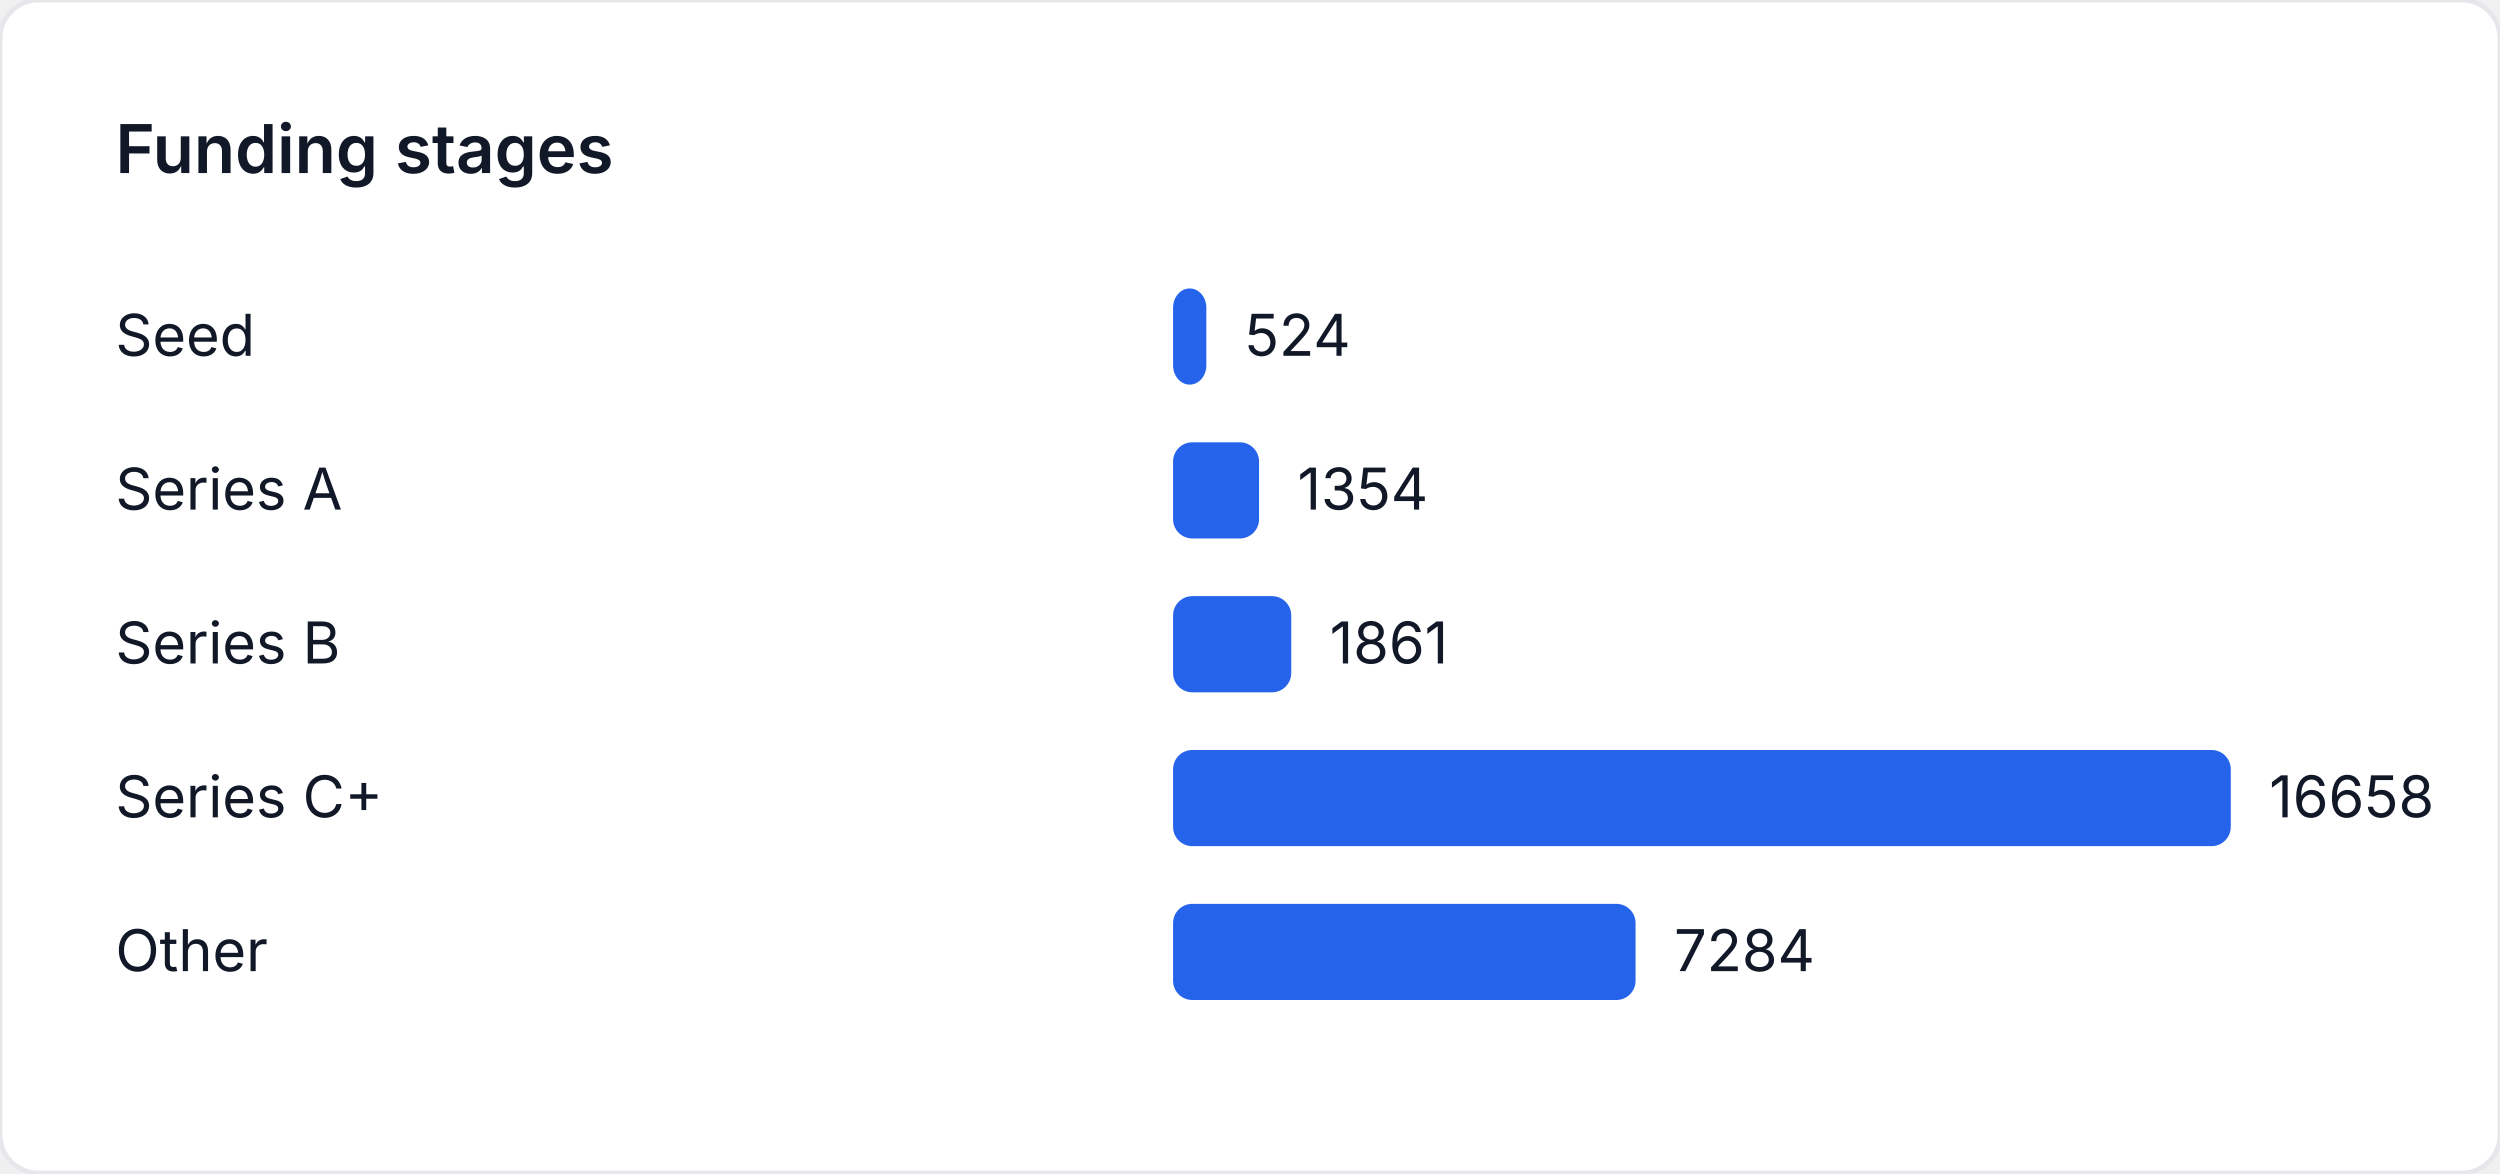
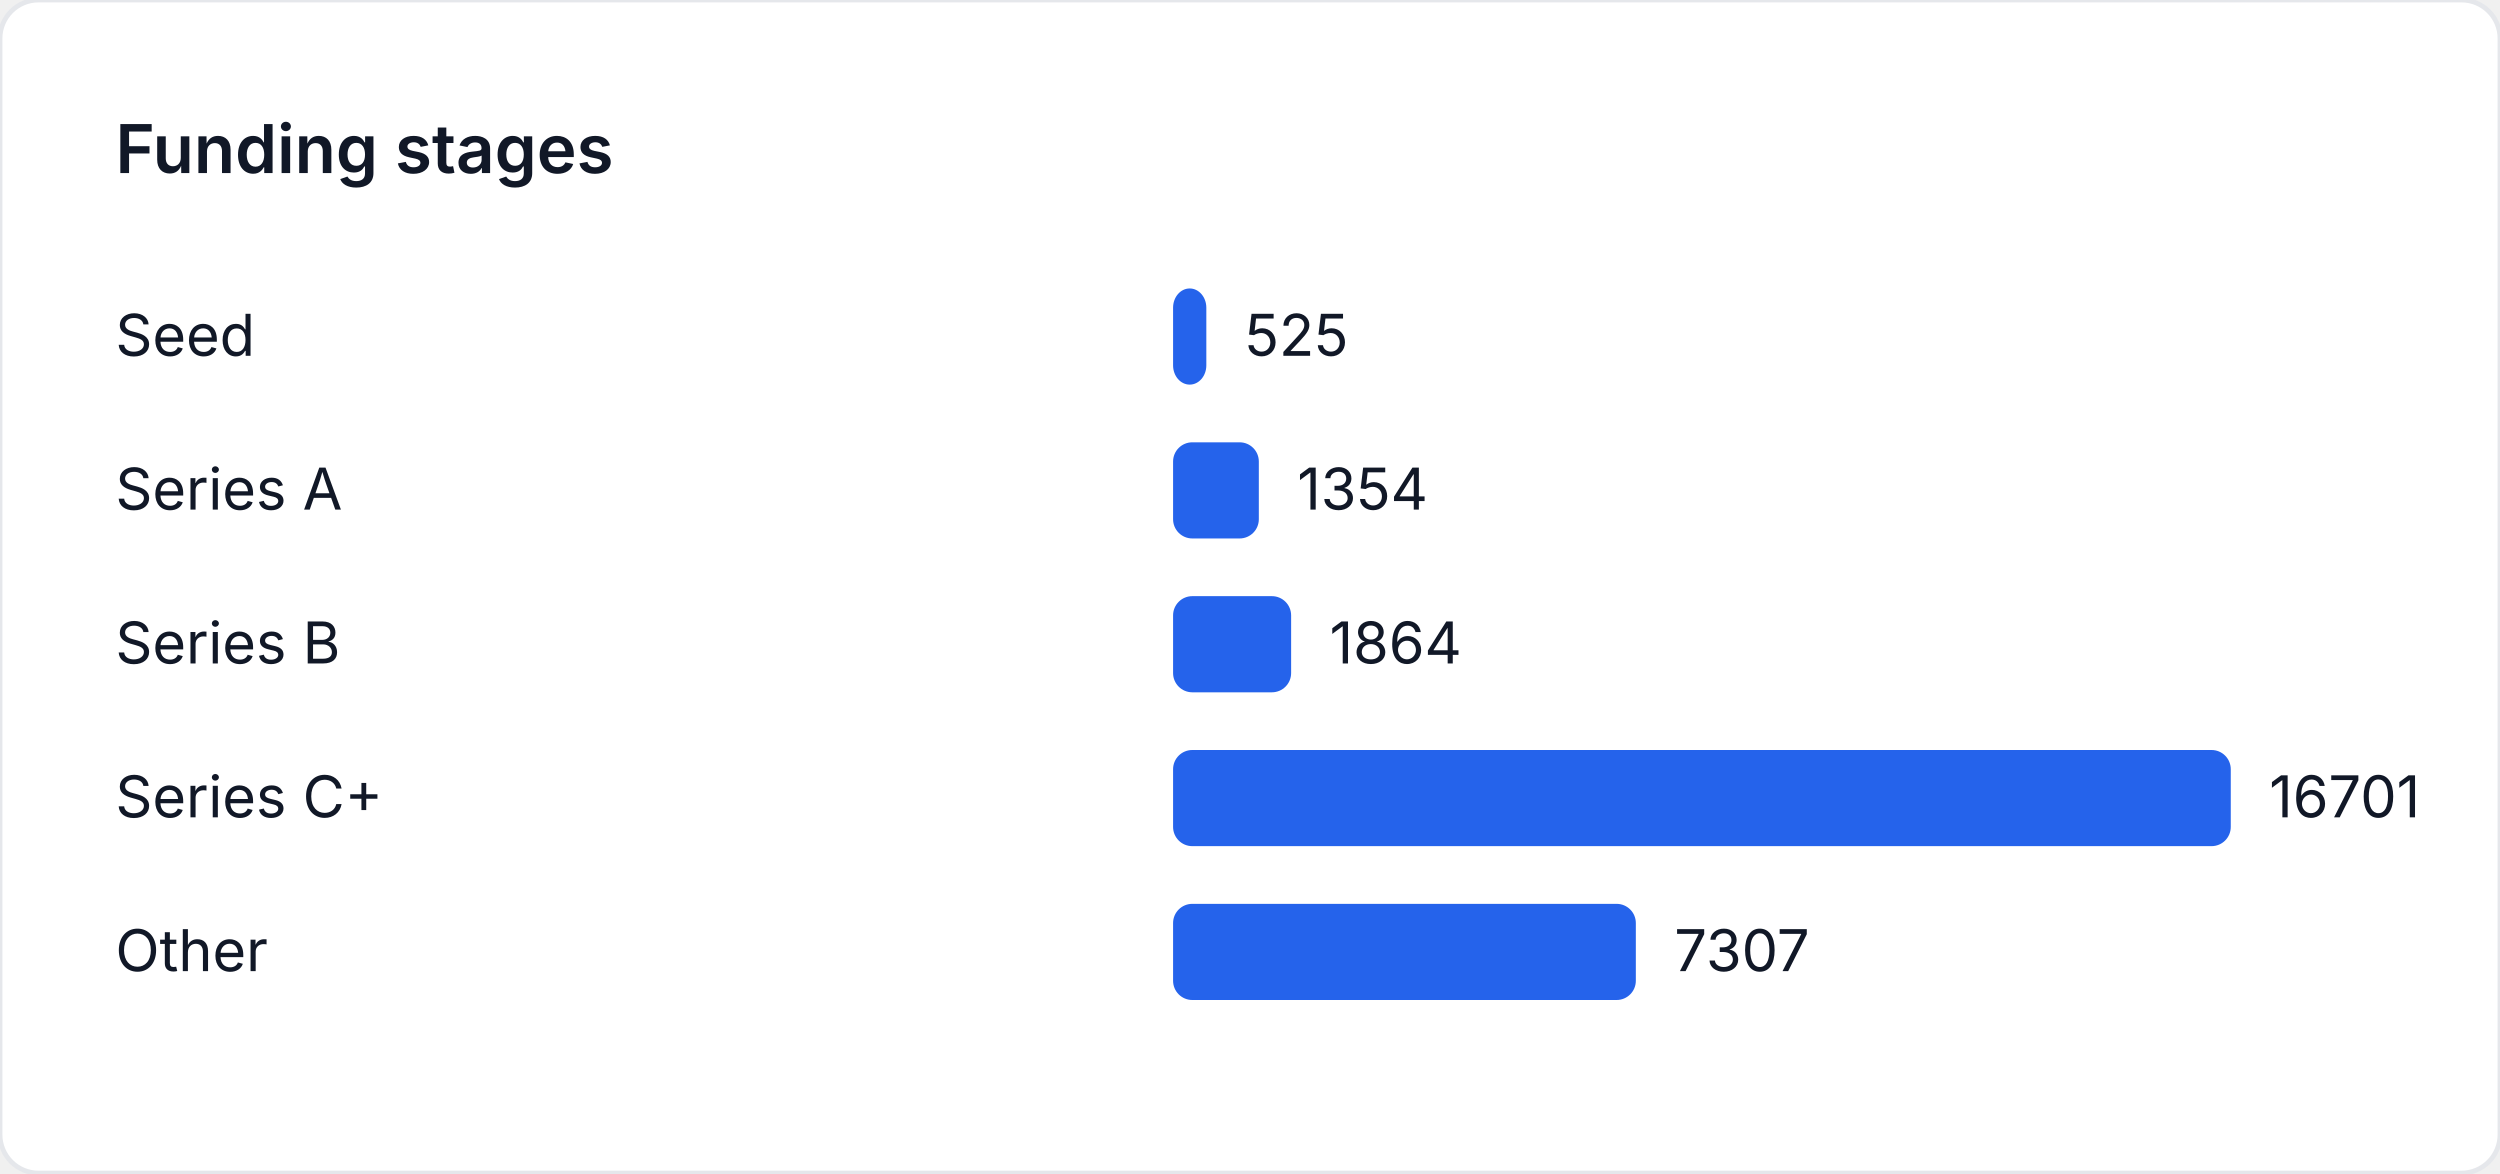
<svg xmlns="http://www.w3.org/2000/svg" width="520" height="244" viewBox="0 0 520 244" role="img" aria-label="Funding stages">
  <style>
    text { font-family: "Inter", "Segoe UI", sans-serif; font-size: 12px; fill: #111827; }
    .title { font-size: 14px; font-weight: 600; }
  </style>
  <rect width="520" height="244" fill="#ffffff" rx="8" ry="8" stroke="#e5e7eb" />
  <text class="title" x="24" y="36">Funding stages</text>
  <text x="24" y="74">Seed</text>
-   <rect x="244" y="60" width="6.92" height="20" fill="#2563eb" rx="4" />
-   <text x="258.92" y="74">524</text>
+   <rect x="244" y="60" width="6.916" height="20" fill="#2563eb" rx="4" />
+   <text x="258.916" y="74">525</text>
  <text x="24" y="106">Series A</text>
-   <rect x="244" y="92" width="17.882" height="20" fill="#2563eb" rx="4" />
-   <text x="269.882" y="106">1354</text>
+   <rect x="244" y="92" width="17.836" height="20" fill="#2563eb" rx="4" />
+   <text x="269.836" y="106">1354</text>
  <text x="24" y="138">Series B</text>
-   <rect x="244" y="124" width="24.578" height="20" fill="#2563eb" rx="4" />
-   <text x="276.578" y="138">1861</text>
+   <rect x="244" y="124" width="24.554" height="20" fill="#2563eb" rx="4" />
+   <text x="276.554" y="138">1864</text>
  <text x="24" y="170">Series C+</text>
  <rect x="244" y="156" width="220" height="20" fill="#2563eb" rx="4" />
-   <text x="472" y="170">16658</text>
+   <text x="472" y="170">16701</text>
  <text x="24" y="202">Other</text>
-   <rect x="244" y="188" width="96.199" height="20" fill="#2563eb" rx="4" />
-   <text x="348.199" y="202">7284</text>
+   <rect x="244" y="188" width="96.254" height="20" fill="#2563eb" rx="4" />
+   <text x="348.254" y="202">7307</text>
</svg>
